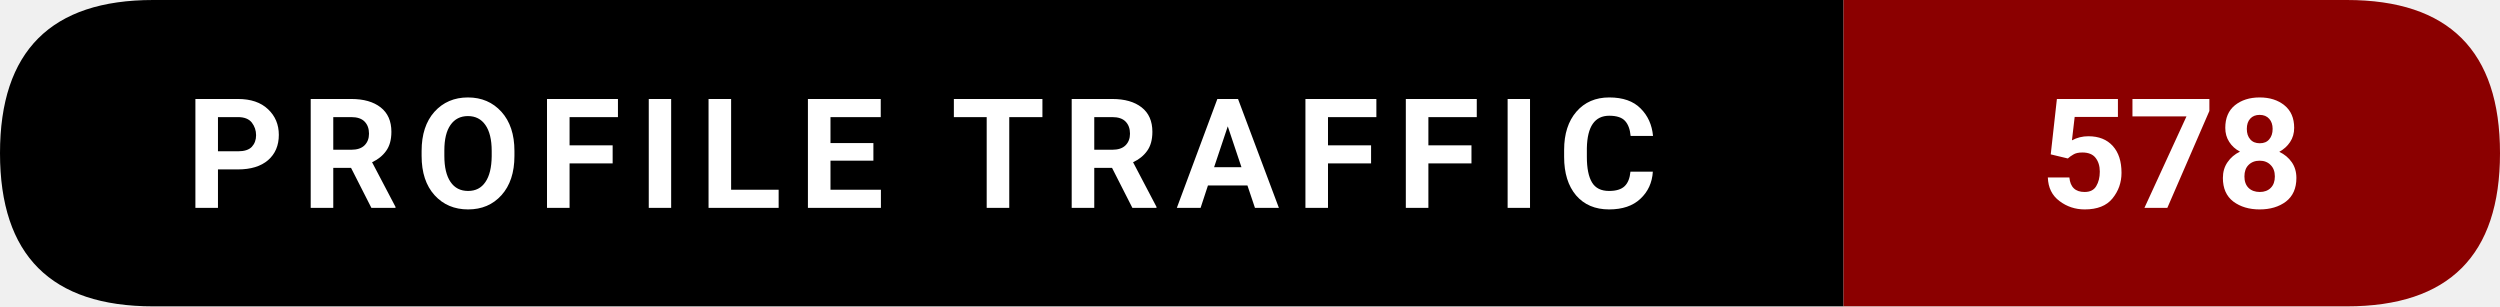
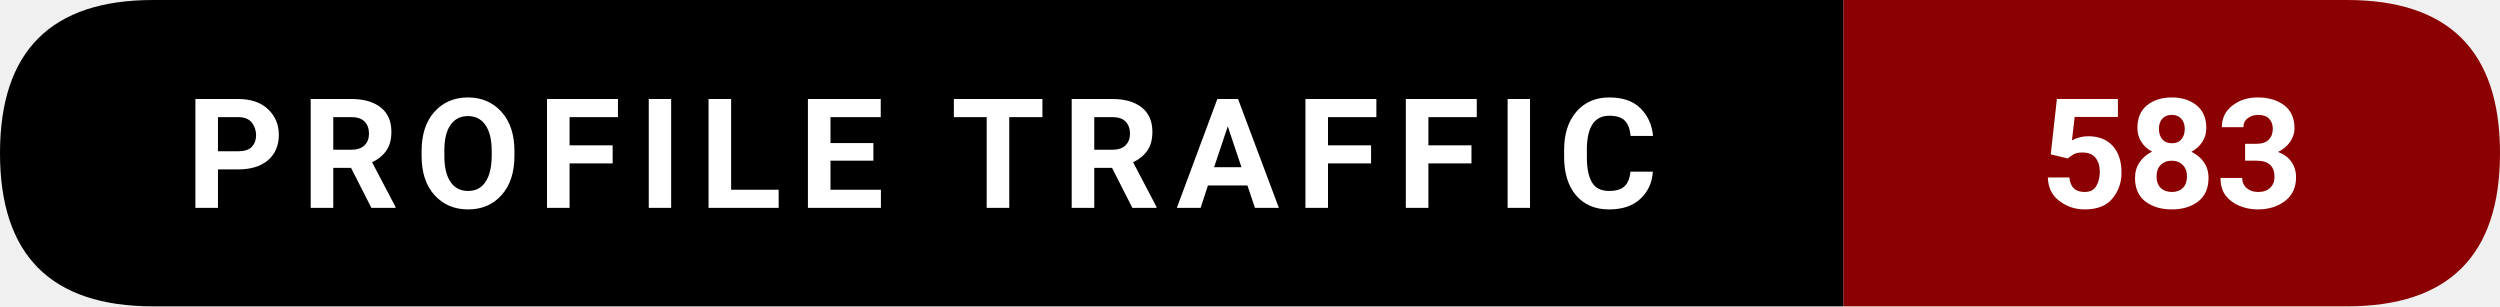
- <svg xmlns="http://www.w3.org/2000/svg" width="228.5" height="28" viewBox="0 0 228.5 28" role="img" aria-label="Profile traffic: 578">
+ <svg xmlns="http://www.w3.org/2000/svg" width="228.5" height="28" viewBox="0 0 228.5 28" role="img" aria-label="Profile traffic: 583">
  <path d="M14,0   L168.5,0   L168.5,28   L14,28   Q0,28 0,14   L0,14   Q0,0 14,0   Z" fill="#000000" />
  <path d="M168.5,0   L214.5,0   Q228.5,0 228.5,14   L228.5,14   Q228.5,28 214.5,28   L168.5,28   Z" fill="#8B0000" />
  <text x="84.25" y="19" text-anchor="middle" font-family="ui-sans-serif,system-ui,-apple-system,Segoe UI,Roboto,Ubuntu,Arial" font-size="14" font-weight="600" fill="#ffffff" letter-spacing="1.5">
    PROFILE TRAFFIC
  </text>
  <text x="198.5" y="19" text-anchor="middle" font-family="ui-sans-serif,system-ui,-apple-system,Segoe UI,Roboto,Ubuntu,Arial" font-size="14" font-weight="700" fill="#ffffff">
-     578
+     583
  </text>
</svg>
